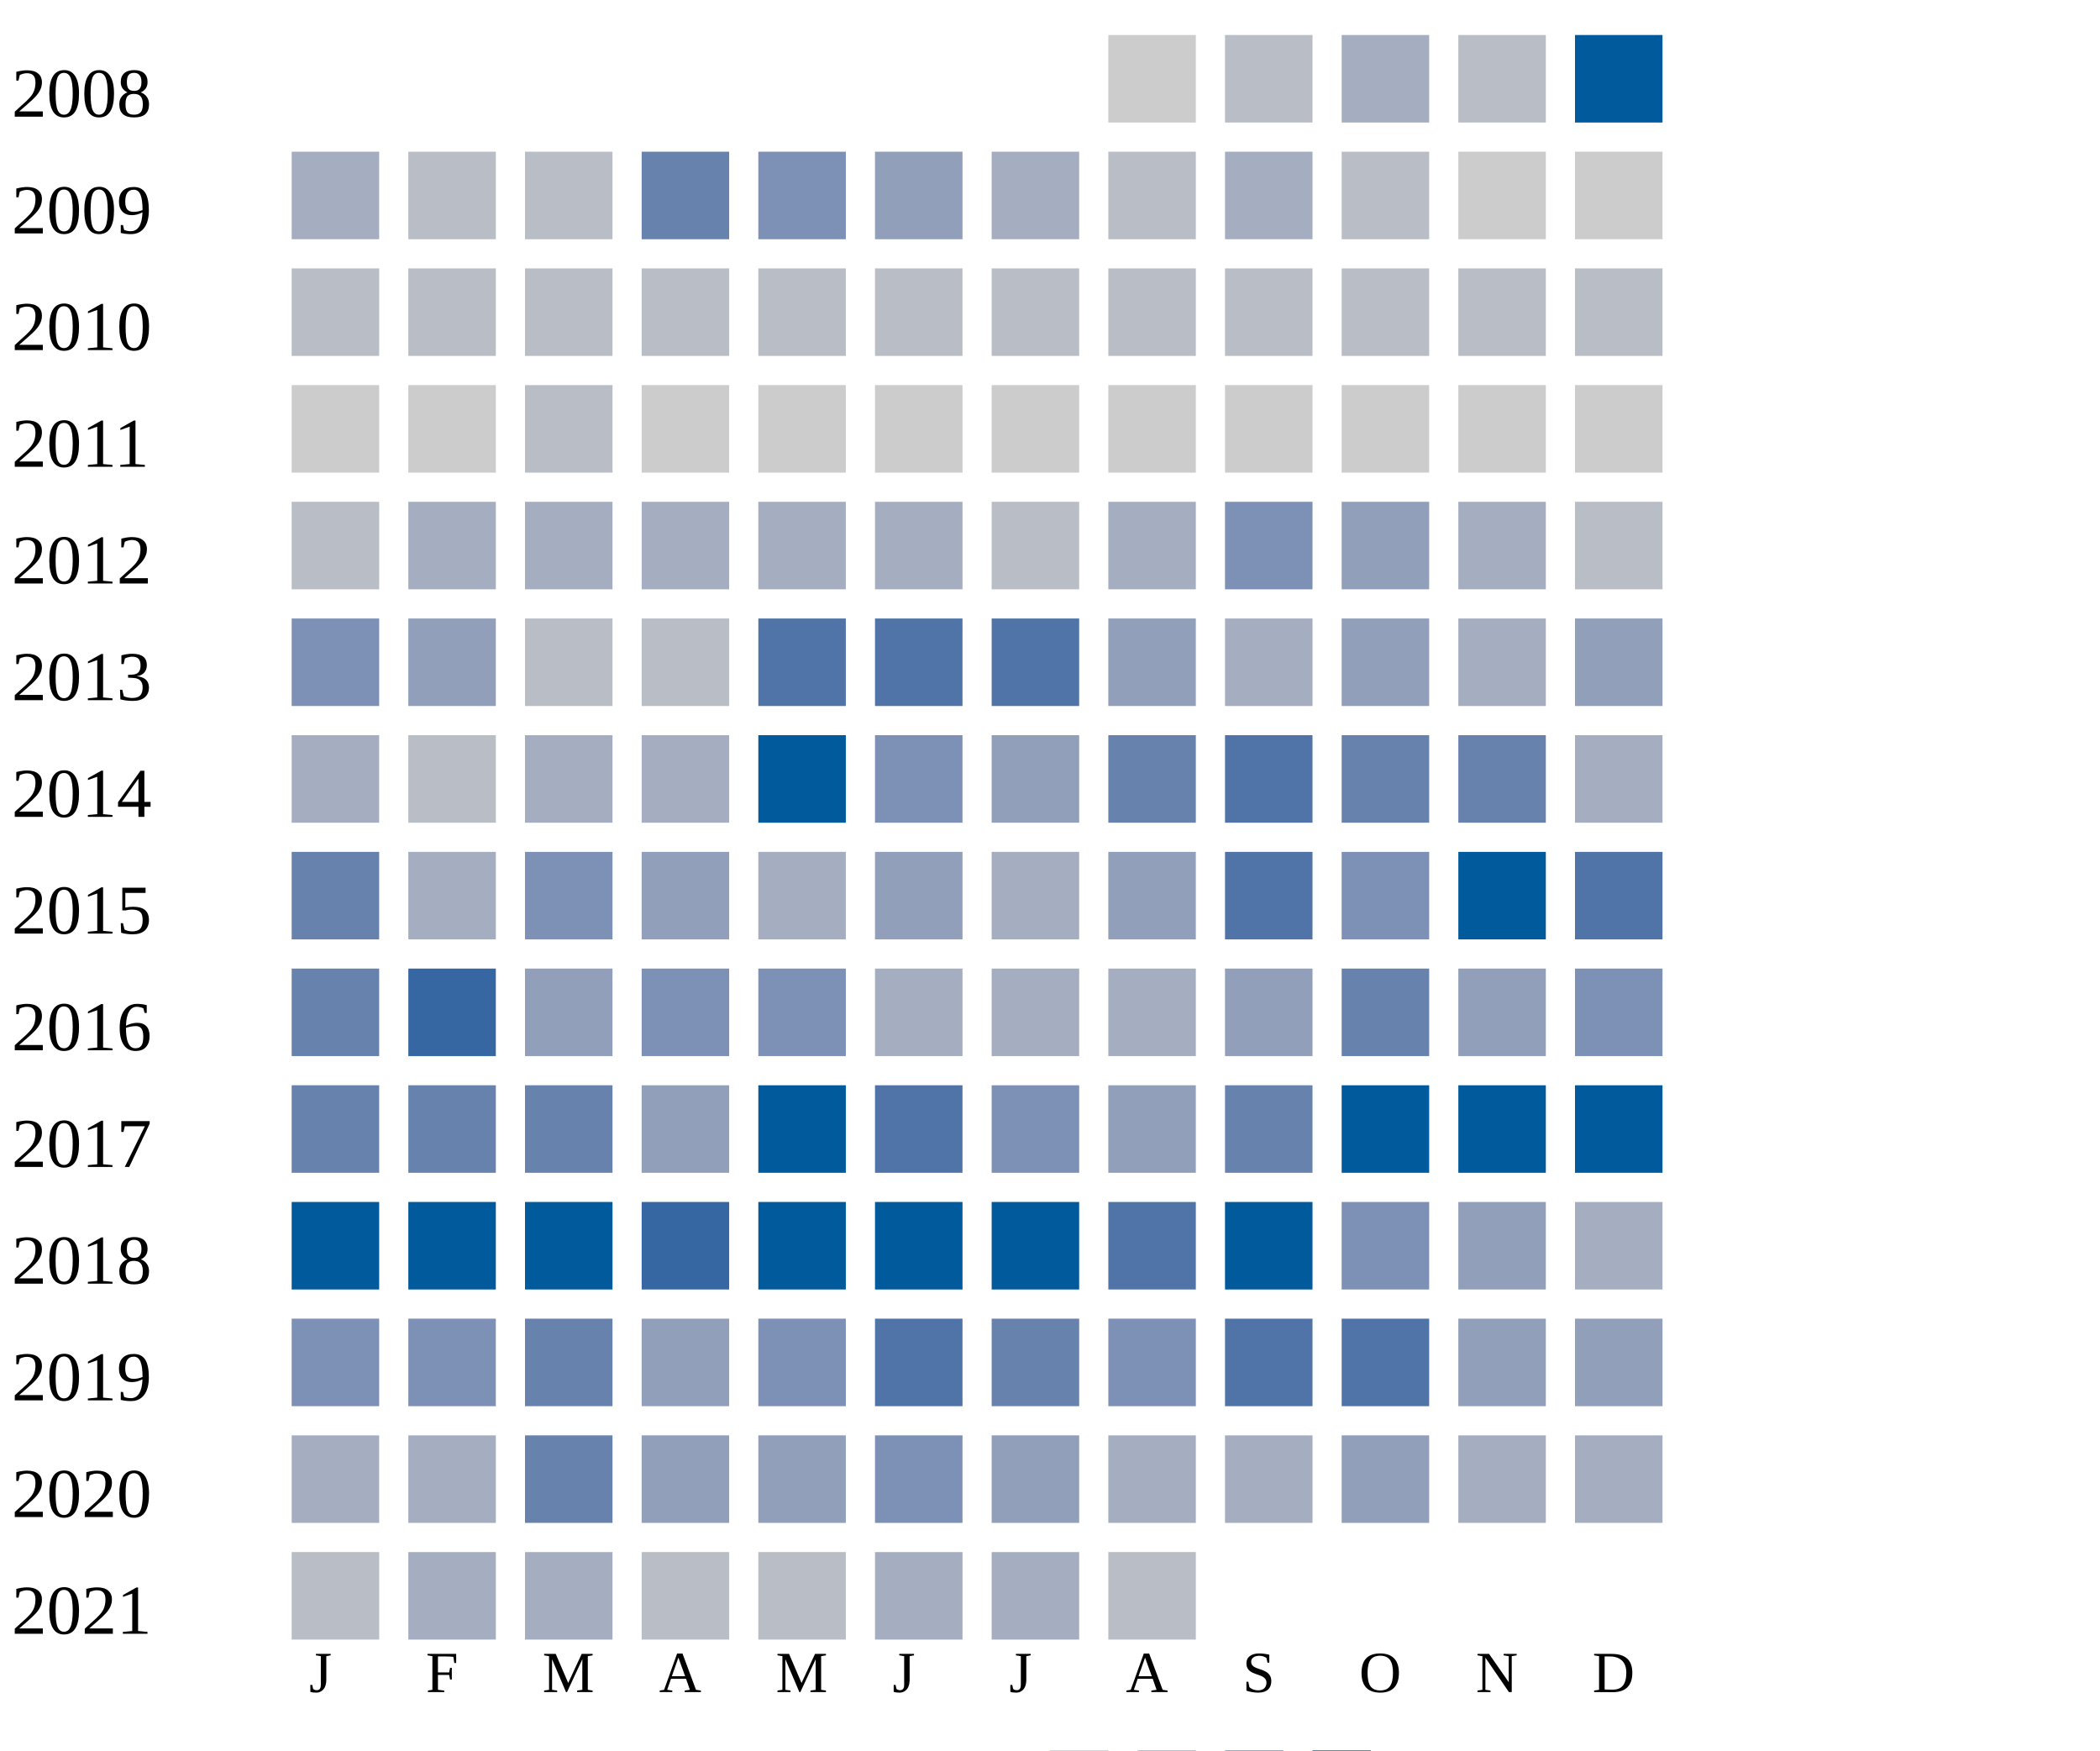
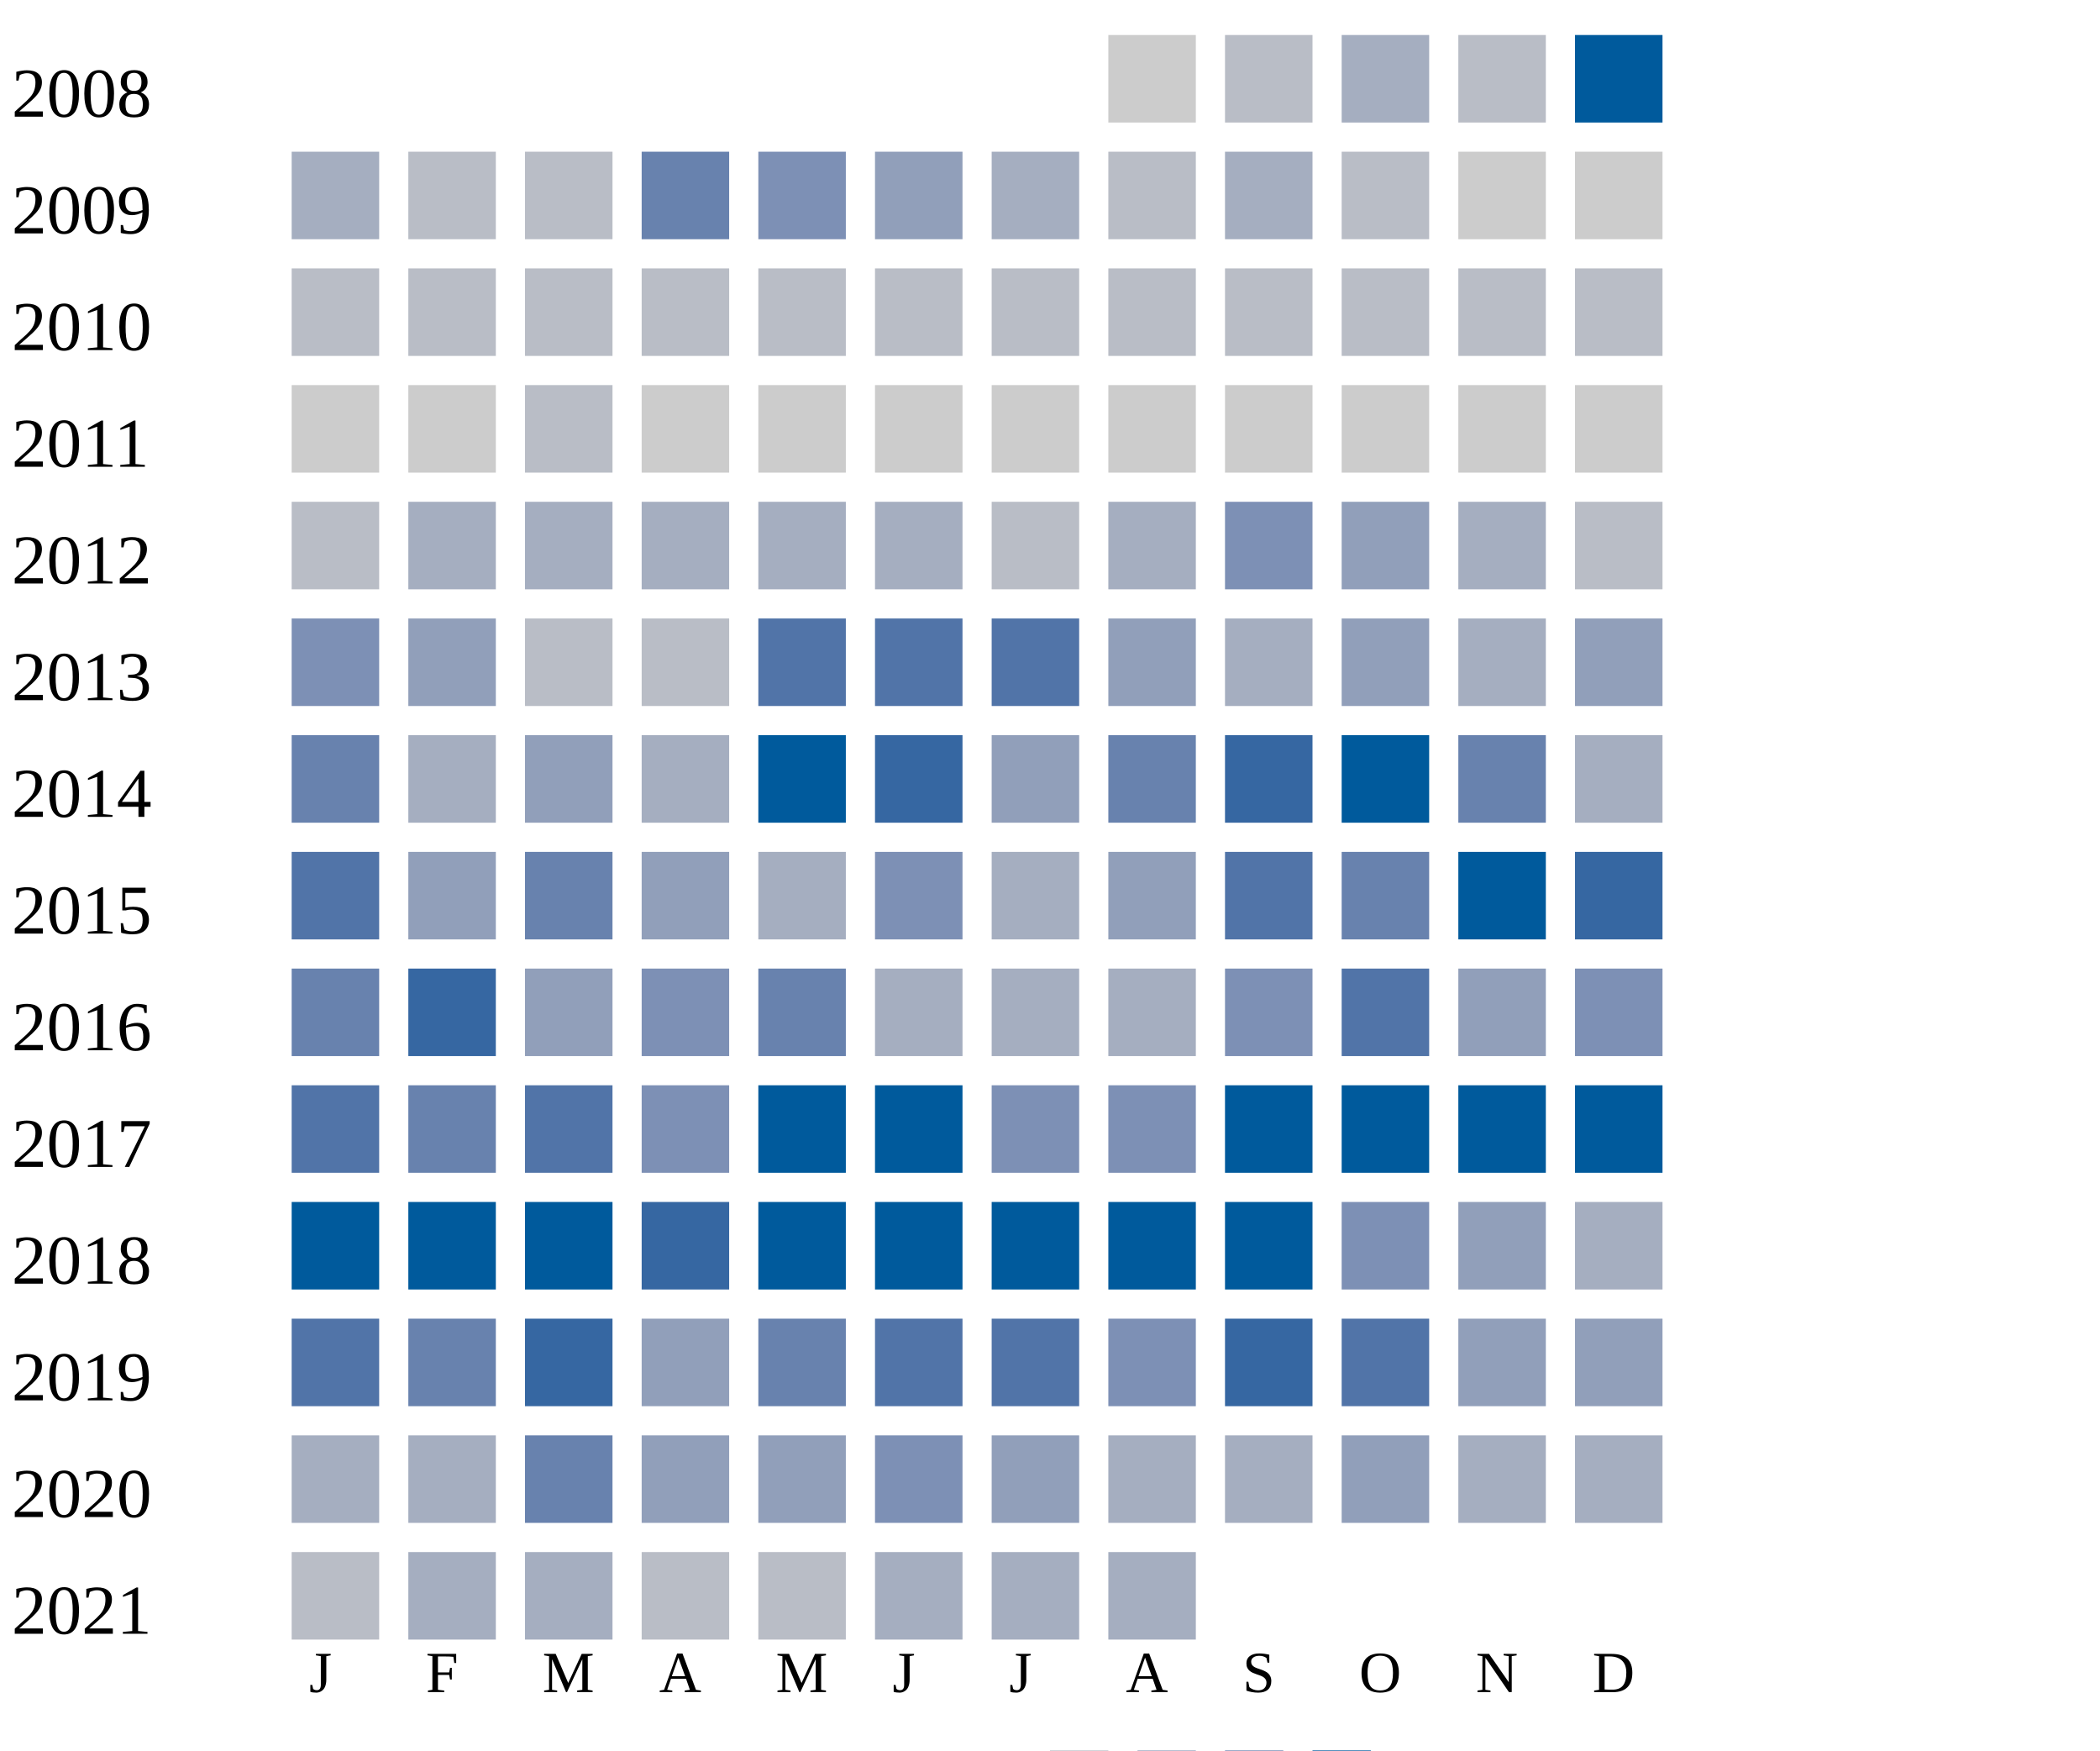
<svg xmlns="http://www.w3.org/2000/svg" width="360" height="300">
  <g transform="translate(0 0)">
    <text x="2" y="20">2008</text>
    <rect x="190" y="6" width="15" height="15" fill="#cccccc" />
    <rect x="210" y="6" width="15" height="15" fill="#b9bdc6" />
    <rect x="230" y="6" width="15" height="15" fill="#a5aec0" />
    <rect x="250" y="6" width="15" height="15" fill="#b9bdc6" />
    <rect x="270" y="6" width="15" height="15" fill="#005a9c" />
  </g>
  <g transform="translate(0 20)">
    <text x="2" y="20">2009</text>
    <rect x="50" y="6" width="15" height="15" fill="#a5aec0" />
    <rect x="70" y="6" width="15" height="15" fill="#b9bdc6" />
    <rect x="90" y="6" width="15" height="15" fill="#b9bdc6" />
    <rect x="110" y="6" width="15" height="15" fill="#6882ae" />
    <rect x="130" y="6" width="15" height="15" fill="#7d90b5" />
    <rect x="150" y="6" width="15" height="15" fill="#919fba" />
    <rect x="170" y="6" width="15" height="15" fill="#a5aec0" />
    <rect x="190" y="6" width="15" height="15" fill="#b9bdc6" />
    <rect x="210" y="6" width="15" height="15" fill="#a5aec0" />
    <rect x="230" y="6" width="15" height="15" fill="#b9bdc6" />
    <rect x="250" y="6" width="15" height="15" fill="#cccccc" />
    <rect x="270" y="6" width="15" height="15" fill="#cccccc" />
  </g>
  <g transform="translate(0 40)">
    <text x="2" y="20">2010</text>
    <rect x="50" y="6" width="15" height="15" fill="#b9bdc6" />
    <rect x="70" y="6" width="15" height="15" fill="#b9bdc6" />
    <rect x="90" y="6" width="15" height="15" fill="#b9bdc6" />
    <rect x="110" y="6" width="15" height="15" fill="#b9bdc6" />
    <rect x="130" y="6" width="15" height="15" fill="#b9bdc6" />
    <rect x="150" y="6" width="15" height="15" fill="#b9bdc6" />
    <rect x="170" y="6" width="15" height="15" fill="#b9bdc6" />
    <rect x="190" y="6" width="15" height="15" fill="#b9bdc6" />
    <rect x="210" y="6" width="15" height="15" fill="#b9bdc6" />
    <rect x="230" y="6" width="15" height="15" fill="#b9bdc6" />
    <rect x="250" y="6" width="15" height="15" fill="#b9bdc6" />
    <rect x="270" y="6" width="15" height="15" fill="#b9bdc6" />
  </g>
  <g transform="translate(0 60)">
    <text x="2" y="20">2011</text>
    <rect x="50" y="6" width="15" height="15" fill="#cccccc" />
    <rect x="70" y="6" width="15" height="15" fill="#cccccc" />
    <rect x="90" y="6" width="15" height="15" fill="#b9bdc6" />
    <rect x="110" y="6" width="15" height="15" fill="#cccccc" />
    <rect x="130" y="6" width="15" height="15" fill="#cccccc" />
    <rect x="150" y="6" width="15" height="15" fill="#cccccc" />
    <rect x="170" y="6" width="15" height="15" fill="#cccccc" />
    <rect x="190" y="6" width="15" height="15" fill="#cccccc" />
    <rect x="210" y="6" width="15" height="15" fill="#cccccc" />
    <rect x="230" y="6" width="15" height="15" fill="#cccccc" />
    <rect x="250" y="6" width="15" height="15" fill="#cccccc" />
    <rect x="270" y="6" width="15" height="15" fill="#cccccc" />
  </g>
  <g transform="translate(0 80)">
    <text x="2" y="20">2012</text>
    <rect x="50" y="6" width="15" height="15" fill="#b9bdc6" />
    <rect x="70" y="6" width="15" height="15" fill="#a5aec0" />
    <rect x="90" y="6" width="15" height="15" fill="#a5aec0" />
    <rect x="110" y="6" width="15" height="15" fill="#a5aec0" />
    <rect x="130" y="6" width="15" height="15" fill="#a5aec0" />
    <rect x="150" y="6" width="15" height="15" fill="#a5aec0" />
    <rect x="170" y="6" width="15" height="15" fill="#b9bdc6" />
    <rect x="190" y="6" width="15" height="15" fill="#a5aec0" />
    <rect x="210" y="6" width="15" height="15" fill="#7d90b5" />
    <rect x="230" y="6" width="15" height="15" fill="#919fba" />
    <rect x="250" y="6" width="15" height="15" fill="#a5aec0" />
    <rect x="270" y="6" width="15" height="15" fill="#b9bdc6" />
  </g>
  <g transform="translate(0 100)">
    <text x="2" y="20">2013</text>
    <rect x="50" y="6" width="15" height="15" fill="#7d90b5" />
    <rect x="70" y="6" width="15" height="15" fill="#919fba" />
    <rect x="90" y="6" width="15" height="15" fill="#b9bdc6" />
    <rect x="110" y="6" width="15" height="15" fill="#b9bdc6" />
    <rect x="130" y="6" width="15" height="15" fill="#5174a8" />
    <rect x="150" y="6" width="15" height="15" fill="#5174a8" />
    <rect x="170" y="6" width="15" height="15" fill="#5174a8" />
    <rect x="190" y="6" width="15" height="15" fill="#919fba" />
    <rect x="210" y="6" width="15" height="15" fill="#a5aec0" />
    <rect x="230" y="6" width="15" height="15" fill="#919fba" />
    <rect x="250" y="6" width="15" height="15" fill="#a5aec0" />
    <rect x="270" y="6" width="15" height="15" fill="#919fba" />
  </g>
  <g transform="translate(0 120)">
    <text x="2" y="20">2014</text>
-     <rect x="50" y="6" width="15" height="15" fill="#a5aec0" />
-     <rect x="70" y="6" width="15" height="15" fill="#b9bdc6" />
-     <rect x="90" y="6" width="15" height="15" fill="#a5aec0" />
+     <rect x="50" y="6" width="15" height="15" fill="#6882ae" />
+     <rect x="70" y="6" width="15" height="15" fill="#a5aec0" />
+     <rect x="90" y="6" width="15" height="15" fill="#919fba" />
    <rect x="110" y="6" width="15" height="15" fill="#a5aec0" />
    <rect x="130" y="6" width="15" height="15" fill="#005a9c" />
-     <rect x="150" y="6" width="15" height="15" fill="#7d90b5" />
+     <rect x="150" y="6" width="15" height="15" fill="#3667a2" />
    <rect x="170" y="6" width="15" height="15" fill="#919fba" />
    <rect x="190" y="6" width="15" height="15" fill="#6882ae" />
+     <rect x="210" y="6" width="15" height="15" fill="#3667a2" />
+     <rect x="230" y="6" width="15" height="15" fill="#005a9c" />
+     <rect x="250" y="6" width="15" height="15" fill="#6882ae" />
+     <rect x="270" y="6" width="15" height="15" fill="#a5aec0" />
+   </g>
+   <g transform="translate(0 140)">
+     <text x="2" y="20">2015</text>
+     <rect x="50" y="6" width="15" height="15" fill="#5174a8" />
+     <rect x="70" y="6" width="15" height="15" fill="#919fba" />
+     <rect x="90" y="6" width="15" height="15" fill="#6882ae" />
+     <rect x="110" y="6" width="15" height="15" fill="#919fba" />
+     <rect x="130" y="6" width="15" height="15" fill="#a5aec0" />
+     <rect x="150" y="6" width="15" height="15" fill="#7d90b5" />
+     <rect x="170" y="6" width="15" height="15" fill="#a5aec0" />
+     <rect x="190" y="6" width="15" height="15" fill="#919fba" />
    <rect x="210" y="6" width="15" height="15" fill="#5174a8" />
    <rect x="230" y="6" width="15" height="15" fill="#6882ae" />
-     <rect x="250" y="6" width="15" height="15" fill="#6882ae" />
-     <rect x="270" y="6" width="15" height="15" fill="#a5aec0" />
-   </g>
-   <g transform="translate(0 140)">
-     <text x="2" y="20">2015</text>
-     <rect x="50" y="6" width="15" height="15" fill="#6882ae" />
-     <rect x="70" y="6" width="15" height="15" fill="#a5aec0" />
-     <rect x="90" y="6" width="15" height="15" fill="#7d90b5" />
-     <rect x="110" y="6" width="15" height="15" fill="#919fba" />
-     <rect x="130" y="6" width="15" height="15" fill="#a5aec0" />
-     <rect x="150" y="6" width="15" height="15" fill="#919fba" />
-     <rect x="170" y="6" width="15" height="15" fill="#a5aec0" />
-     <rect x="190" y="6" width="15" height="15" fill="#919fba" />
-     <rect x="210" y="6" width="15" height="15" fill="#5174a8" />
-     <rect x="230" y="6" width="15" height="15" fill="#7d90b5" />
    <rect x="250" y="6" width="15" height="15" fill="#005a9c" />
-     <rect x="270" y="6" width="15" height="15" fill="#5174a8" />
+     <rect x="270" y="6" width="15" height="15" fill="#3667a2" />
  </g>
  <g transform="translate(0 160)">
    <text x="2" y="20">2016</text>
    <rect x="50" y="6" width="15" height="15" fill="#6882ae" />
    <rect x="70" y="6" width="15" height="15" fill="#3667a2" />
    <rect x="90" y="6" width="15" height="15" fill="#919fba" />
    <rect x="110" y="6" width="15" height="15" fill="#7d90b5" />
-     <rect x="130" y="6" width="15" height="15" fill="#7d90b5" />
+     <rect x="130" y="6" width="15" height="15" fill="#6882ae" />
    <rect x="150" y="6" width="15" height="15" fill="#a5aec0" />
    <rect x="170" y="6" width="15" height="15" fill="#a5aec0" />
    <rect x="190" y="6" width="15" height="15" fill="#a5aec0" />
-     <rect x="210" y="6" width="15" height="15" fill="#919fba" />
-     <rect x="230" y="6" width="15" height="15" fill="#6882ae" />
+     <rect x="210" y="6" width="15" height="15" fill="#7d90b5" />
+     <rect x="230" y="6" width="15" height="15" fill="#5174a8" />
    <rect x="250" y="6" width="15" height="15" fill="#919fba" />
    <rect x="270" y="6" width="15" height="15" fill="#7d90b5" />
  </g>
  <g transform="translate(0 180)">
    <text x="2" y="20">2017</text>
-     <rect x="50" y="6" width="15" height="15" fill="#6882ae" />
+     <rect x="50" y="6" width="15" height="15" fill="#5174a8" />
    <rect x="70" y="6" width="15" height="15" fill="#6882ae" />
-     <rect x="90" y="6" width="15" height="15" fill="#6882ae" />
-     <rect x="110" y="6" width="15" height="15" fill="#919fba" />
+     <rect x="90" y="6" width="15" height="15" fill="#5174a8" />
+     <rect x="110" y="6" width="15" height="15" fill="#7d90b5" />
    <rect x="130" y="6" width="15" height="15" fill="#005a9c" />
-     <rect x="150" y="6" width="15" height="15" fill="#5174a8" />
+     <rect x="150" y="6" width="15" height="15" fill="#005a9c" />
    <rect x="170" y="6" width="15" height="15" fill="#7d90b5" />
-     <rect x="190" y="6" width="15" height="15" fill="#919fba" />
-     <rect x="210" y="6" width="15" height="15" fill="#6882ae" />
+     <rect x="190" y="6" width="15" height="15" fill="#7d90b5" />
+     <rect x="210" y="6" width="15" height="15" fill="#005a9c" />
    <rect x="230" y="6" width="15" height="15" fill="#005a9c" />
    <rect x="250" y="6" width="15" height="15" fill="#005a9c" />
    <rect x="270" y="6" width="15" height="15" fill="#005a9c" />
  </g>
  <g transform="translate(0 200)">
    <text x="2" y="20">2018</text>
    <rect x="50" y="6" width="15" height="15" fill="#005a9c" />
    <rect x="70" y="6" width="15" height="15" fill="#005a9c" />
    <rect x="90" y="6" width="15" height="15" fill="#005a9c" />
    <rect x="110" y="6" width="15" height="15" fill="#3667a2" />
    <rect x="130" y="6" width="15" height="15" fill="#005a9c" />
    <rect x="150" y="6" width="15" height="15" fill="#005a9c" />
    <rect x="170" y="6" width="15" height="15" fill="#005a9c" />
-     <rect x="190" y="6" width="15" height="15" fill="#5174a8" />
+     <rect x="190" y="6" width="15" height="15" fill="#005a9c" />
    <rect x="210" y="6" width="15" height="15" fill="#005a9c" />
    <rect x="230" y="6" width="15" height="15" fill="#7d90b5" />
    <rect x="250" y="6" width="15" height="15" fill="#919fba" />
    <rect x="270" y="6" width="15" height="15" fill="#a5aec0" />
  </g>
  <g transform="translate(0 220)">
    <text x="2" y="20">2019</text>
-     <rect x="50" y="6" width="15" height="15" fill="#7d90b5" />
-     <rect x="70" y="6" width="15" height="15" fill="#7d90b5" />
-     <rect x="90" y="6" width="15" height="15" fill="#6882ae" />
+     <rect x="50" y="6" width="15" height="15" fill="#5174a8" />
+     <rect x="70" y="6" width="15" height="15" fill="#6882ae" />
+     <rect x="90" y="6" width="15" height="15" fill="#3667a2" />
    <rect x="110" y="6" width="15" height="15" fill="#919fba" />
-     <rect x="130" y="6" width="15" height="15" fill="#7d90b5" />
+     <rect x="130" y="6" width="15" height="15" fill="#6882ae" />
    <rect x="150" y="6" width="15" height="15" fill="#5174a8" />
-     <rect x="170" y="6" width="15" height="15" fill="#6882ae" />
+     <rect x="170" y="6" width="15" height="15" fill="#5174a8" />
    <rect x="190" y="6" width="15" height="15" fill="#7d90b5" />
-     <rect x="210" y="6" width="15" height="15" fill="#5174a8" />
+     <rect x="210" y="6" width="15" height="15" fill="#3667a2" />
    <rect x="230" y="6" width="15" height="15" fill="#5174a8" />
    <rect x="250" y="6" width="15" height="15" fill="#919fba" />
    <rect x="270" y="6" width="15" height="15" fill="#919fba" />
  </g>
  <g transform="translate(0 240)">
    <text x="2" y="20">2020</text>
    <rect x="50" y="6" width="15" height="15" fill="#a5aec0" />
    <rect x="70" y="6" width="15" height="15" fill="#a5aec0" />
    <rect x="90" y="6" width="15" height="15" fill="#6882ae" />
    <rect x="110" y="6" width="15" height="15" fill="#919fba" />
    <rect x="130" y="6" width="15" height="15" fill="#919fba" />
    <rect x="150" y="6" width="15" height="15" fill="#7d90b5" />
    <rect x="170" y="6" width="15" height="15" fill="#919fba" />
    <rect x="190" y="6" width="15" height="15" fill="#a5aec0" />
    <rect x="210" y="6" width="15" height="15" fill="#a5aec0" />
    <rect x="230" y="6" width="15" height="15" fill="#919fba" />
    <rect x="250" y="6" width="15" height="15" fill="#a5aec0" />
    <rect x="270" y="6" width="15" height="15" fill="#a5aec0" />
  </g>
  <g transform="translate(0 260)">
    <text x="2" y="20">2021</text>
    <rect x="50" y="6" width="15" height="15" fill="#b9bdc6" />
    <rect x="70" y="6" width="15" height="15" fill="#a5aec0" />
    <rect x="90" y="6" width="15" height="15" fill="#a5aec0" />
    <rect x="110" y="6" width="15" height="15" fill="#b9bdc6" />
    <rect x="130" y="6" width="15" height="15" fill="#b9bdc6" />
    <rect x="150" y="6" width="15" height="15" fill="#a5aec0" />
    <rect x="170" y="6" width="15" height="15" fill="#a5aec0" />
-     <rect x="190" y="6" width="15" height="15" fill="#b9bdc6" />
+     <rect x="190" y="6" width="15" height="15" fill="#a5aec0" />
  </g>
  <text style="font-size: 10px; text-align: center" x="53" y="290">J</text>
  <text style="font-size: 10px; text-align: center" x="73" y="290">F</text>
  <text style="font-size: 10px; text-align: center" x="93" y="290">M</text>
  <text style="font-size: 10px; text-align: center" x="113" y="290">A</text>
  <text style="font-size: 10px; text-align: center" x="133" y="290">M</text>
  <text style="font-size: 10px; text-align: center" x="153" y="290">J</text>
  <text style="font-size: 10px; text-align: center" x="173" y="290">J</text>
  <text style="font-size: 10px; text-align: center" x="193" y="290">A</text>
  <text style="font-size: 10px; text-align: center" x="213" y="290">S</text>
  <text style="font-size: 10px; text-align: center" x="233" y="290">O</text>
  <text style="font-size: 10px; text-align: center" x="253" y="290">N</text>
  <text style="font-size: 10px; text-align: center" x="273" y="290">D</text>
  <text style="font-size: 10px;" x="155" y="309">Less</text>
  <rect fill="#b9bdc6" width="10" height="10" x="180" y="300" />
  <rect fill="#919fba" width="10" height="10" x="195" y="300" />
  <rect fill="#6882ae" width="10" height="10" x="210" y="300" />
  <rect fill="#005a9c" width="10" height="10" x="225" y="300" />
  <text x="240" y="309" style="font-size: 10px;">More</text>
</svg>
